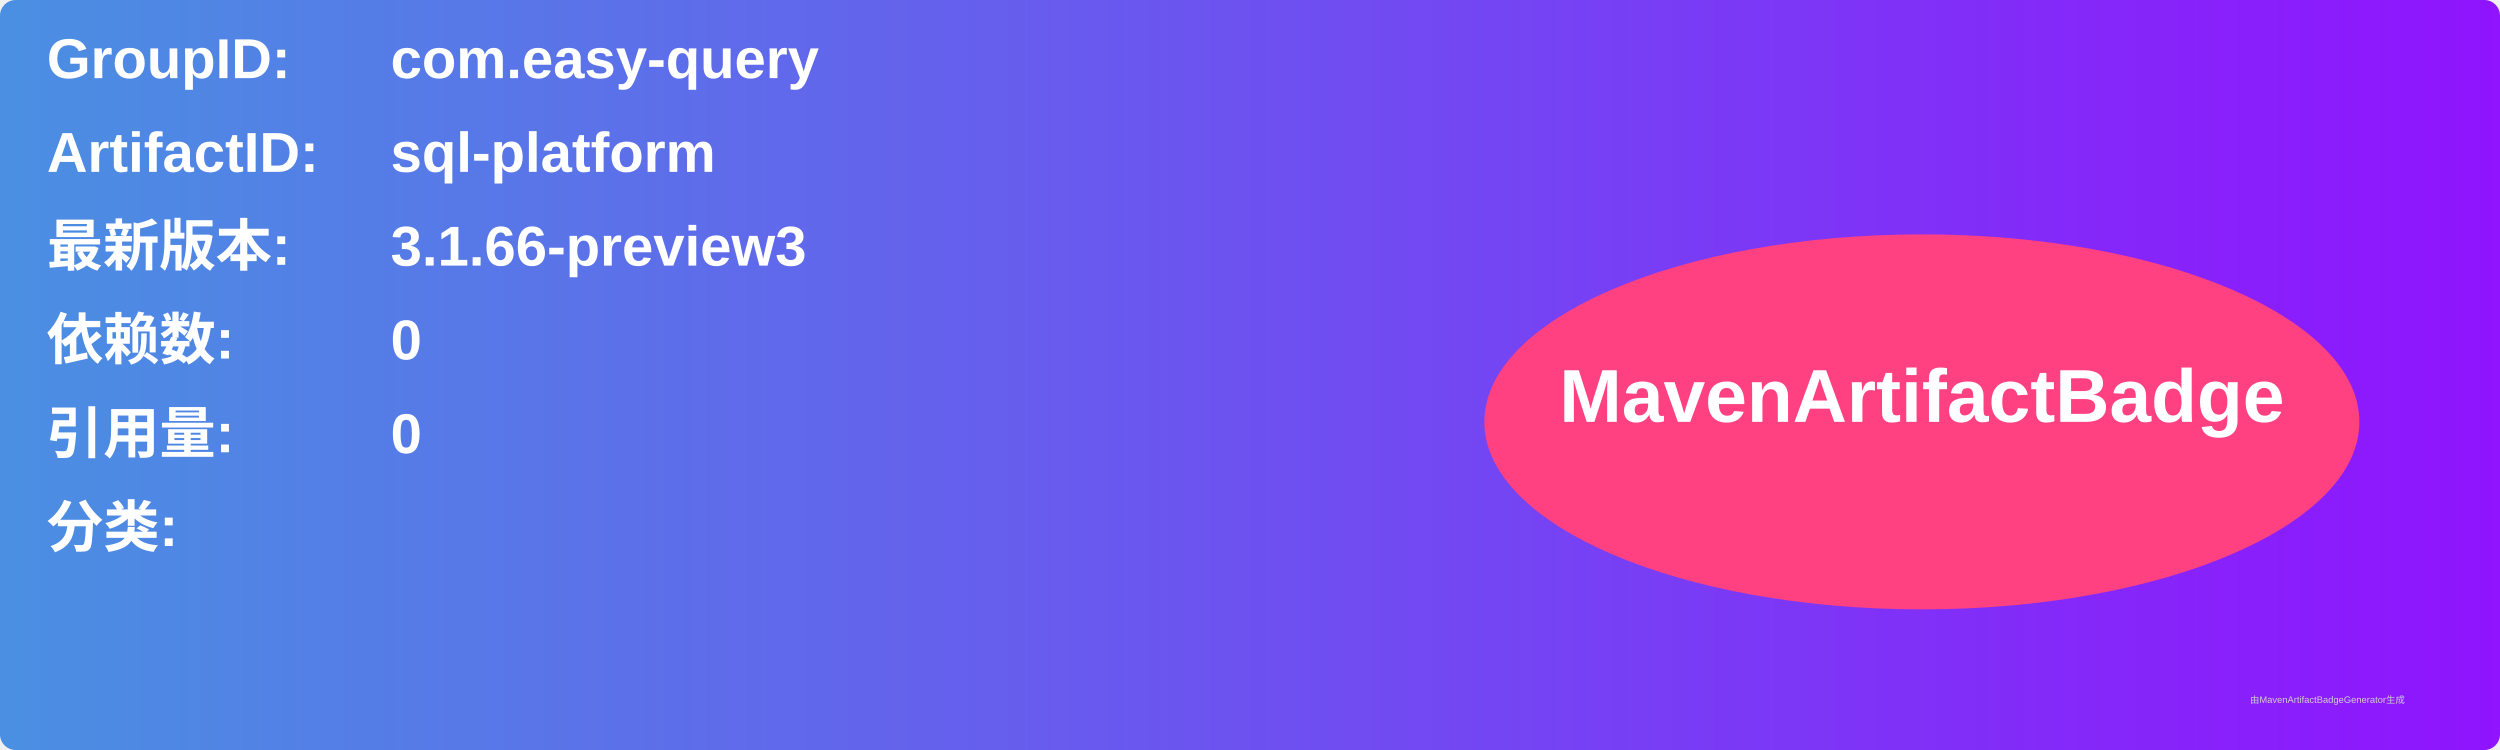
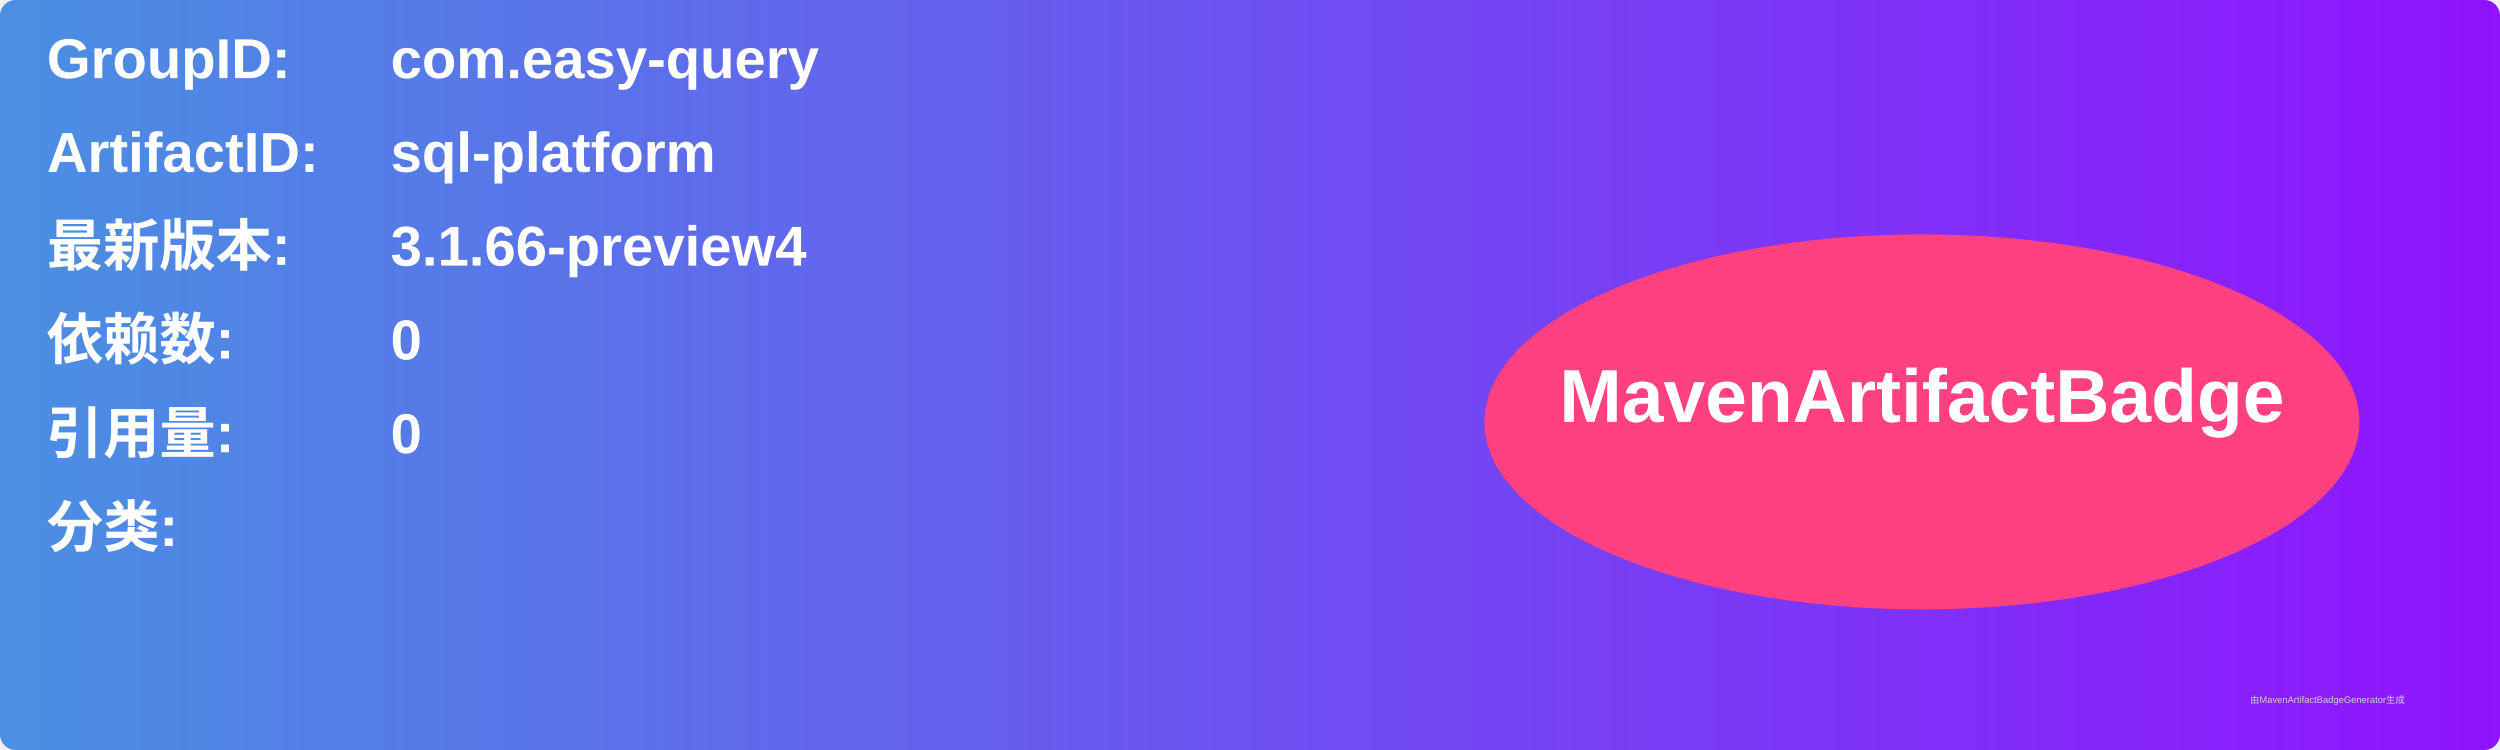
<svg xmlns="http://www.w3.org/2000/svg" width="800" height="240" viewBox="0 0 800 240">
  <linearGradient id="grad" x1="0%" y1="0%" x2="100%" y2="0%">
    <stop offset="0%" stop-color="#4a90e2" />
    <stop offset="100%" stop-color="#9013fe" />
  </linearGradient>
  <rect width="100%" height="100%" rx="5" ry="5" fill="url(#grad)" />
  <g transform="translate(15, 15)">
    <text x="0" y="10" font-family="Arial" font-size="18" fill="white" font-weight="bold" width="260">GroupID:</text>
    <text x="110" y="10" font-family="Arial" font-size="18" fill="white" font-weight="bold" width="460">com.easy-query</text>
    <text x="0" y="40" font-family="Arial" font-size="18" fill="white" font-weight="bold" width="260">ArtifactID:</text>
    <text x="110" y="40" font-family="Arial" font-size="18" fill="white" font-weight="bold" width="460">sql-platform</text>
    <text x="0" y="70" font-family="Arial" font-size="18" fill="white" font-weight="bold">最新版本:</text>
    <text x="110" y="70" font-family="Arial" font-size="18" fill="white" font-weight="bold">
-       <tspan font-weight="bold">3.1.66-preview3</tspan>
+       <tspan font-weight="bold">3.1.66-preview4</tspan>
    </text>
    <text x="0" y="100" font-family="Arial" font-size="18" fill="white" font-weight="bold">依赖数: </text>
    <text x="110" y="100" font-family="Arial" font-size="18" fill="white">
      <tspan font-weight="bold">0</tspan>
    </text>
    <text x="0" y="130" font-family="Arial" font-size="18" fill="white" font-weight="bold">引用量: </text>
    <text x="110" y="130" font-family="Arial" font-size="18" fill="white">
      <tspan font-weight="bold">0</tspan>
    </text>
    <text x="0" y="160" font-family="Arial" font-size="18" fill="white" font-weight="bold">分类:</text>
    <text x="10" y="190" font-family="Arial" font-size="10" fill="white">
      <tspan font-weight="bold" />
    </text>
    <ellipse cx="600" cy="120" rx="140" ry="60" fill="#ff4081" />
    <text x="600" y="120" text-anchor="middle" font-family="Arial" font-size="24" fill="white" font-weight="bold">MavenArtifactBadge</text>
  </g>
  <text x="720" y="225" font-family="Arial" font-size="3" fill="#d0d0d0">由MavenArtifactBadgeGenerator生成</text>
</svg>
